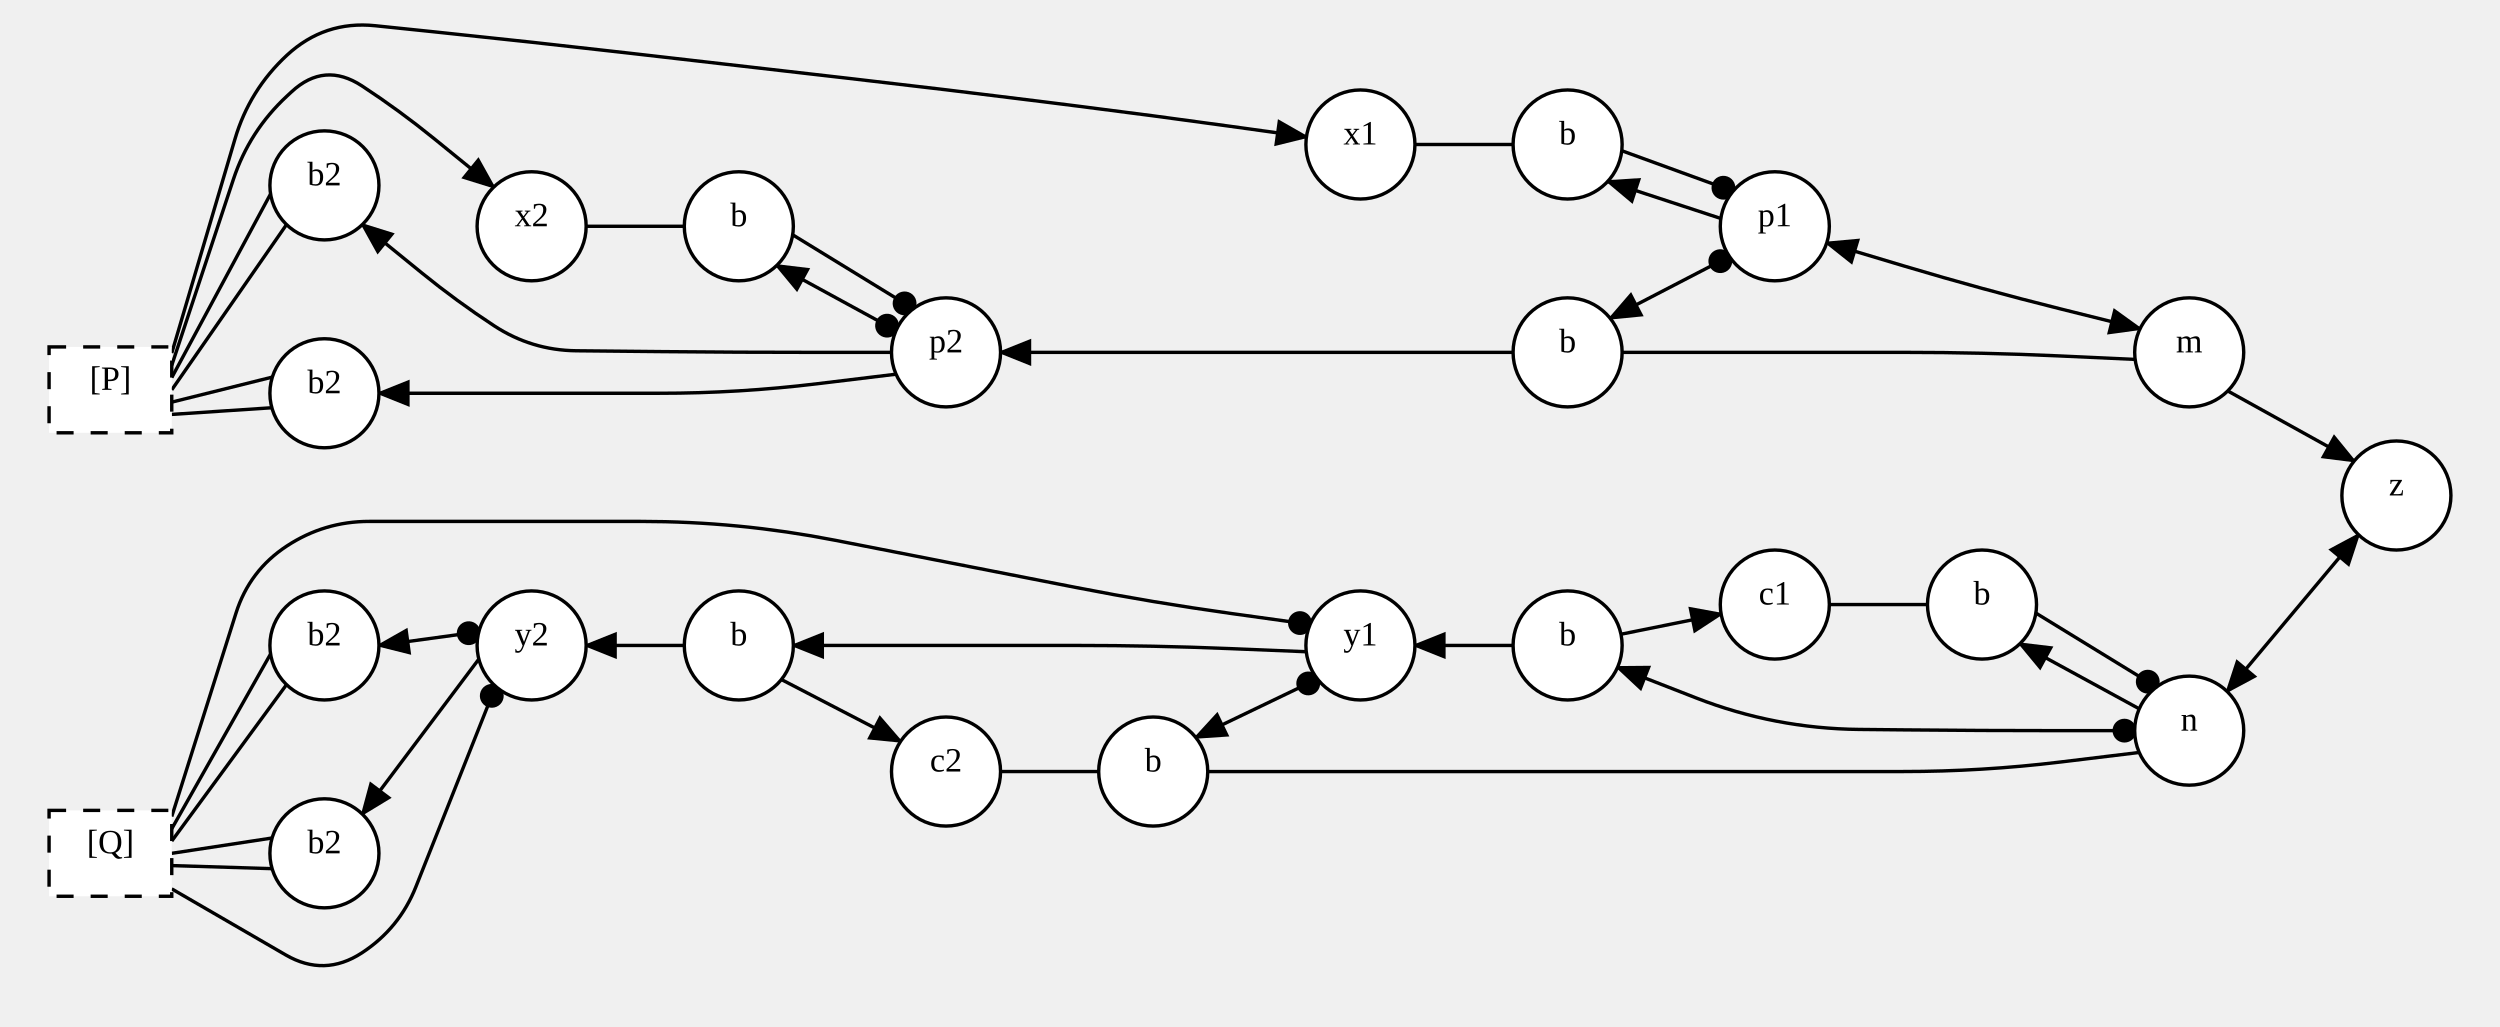
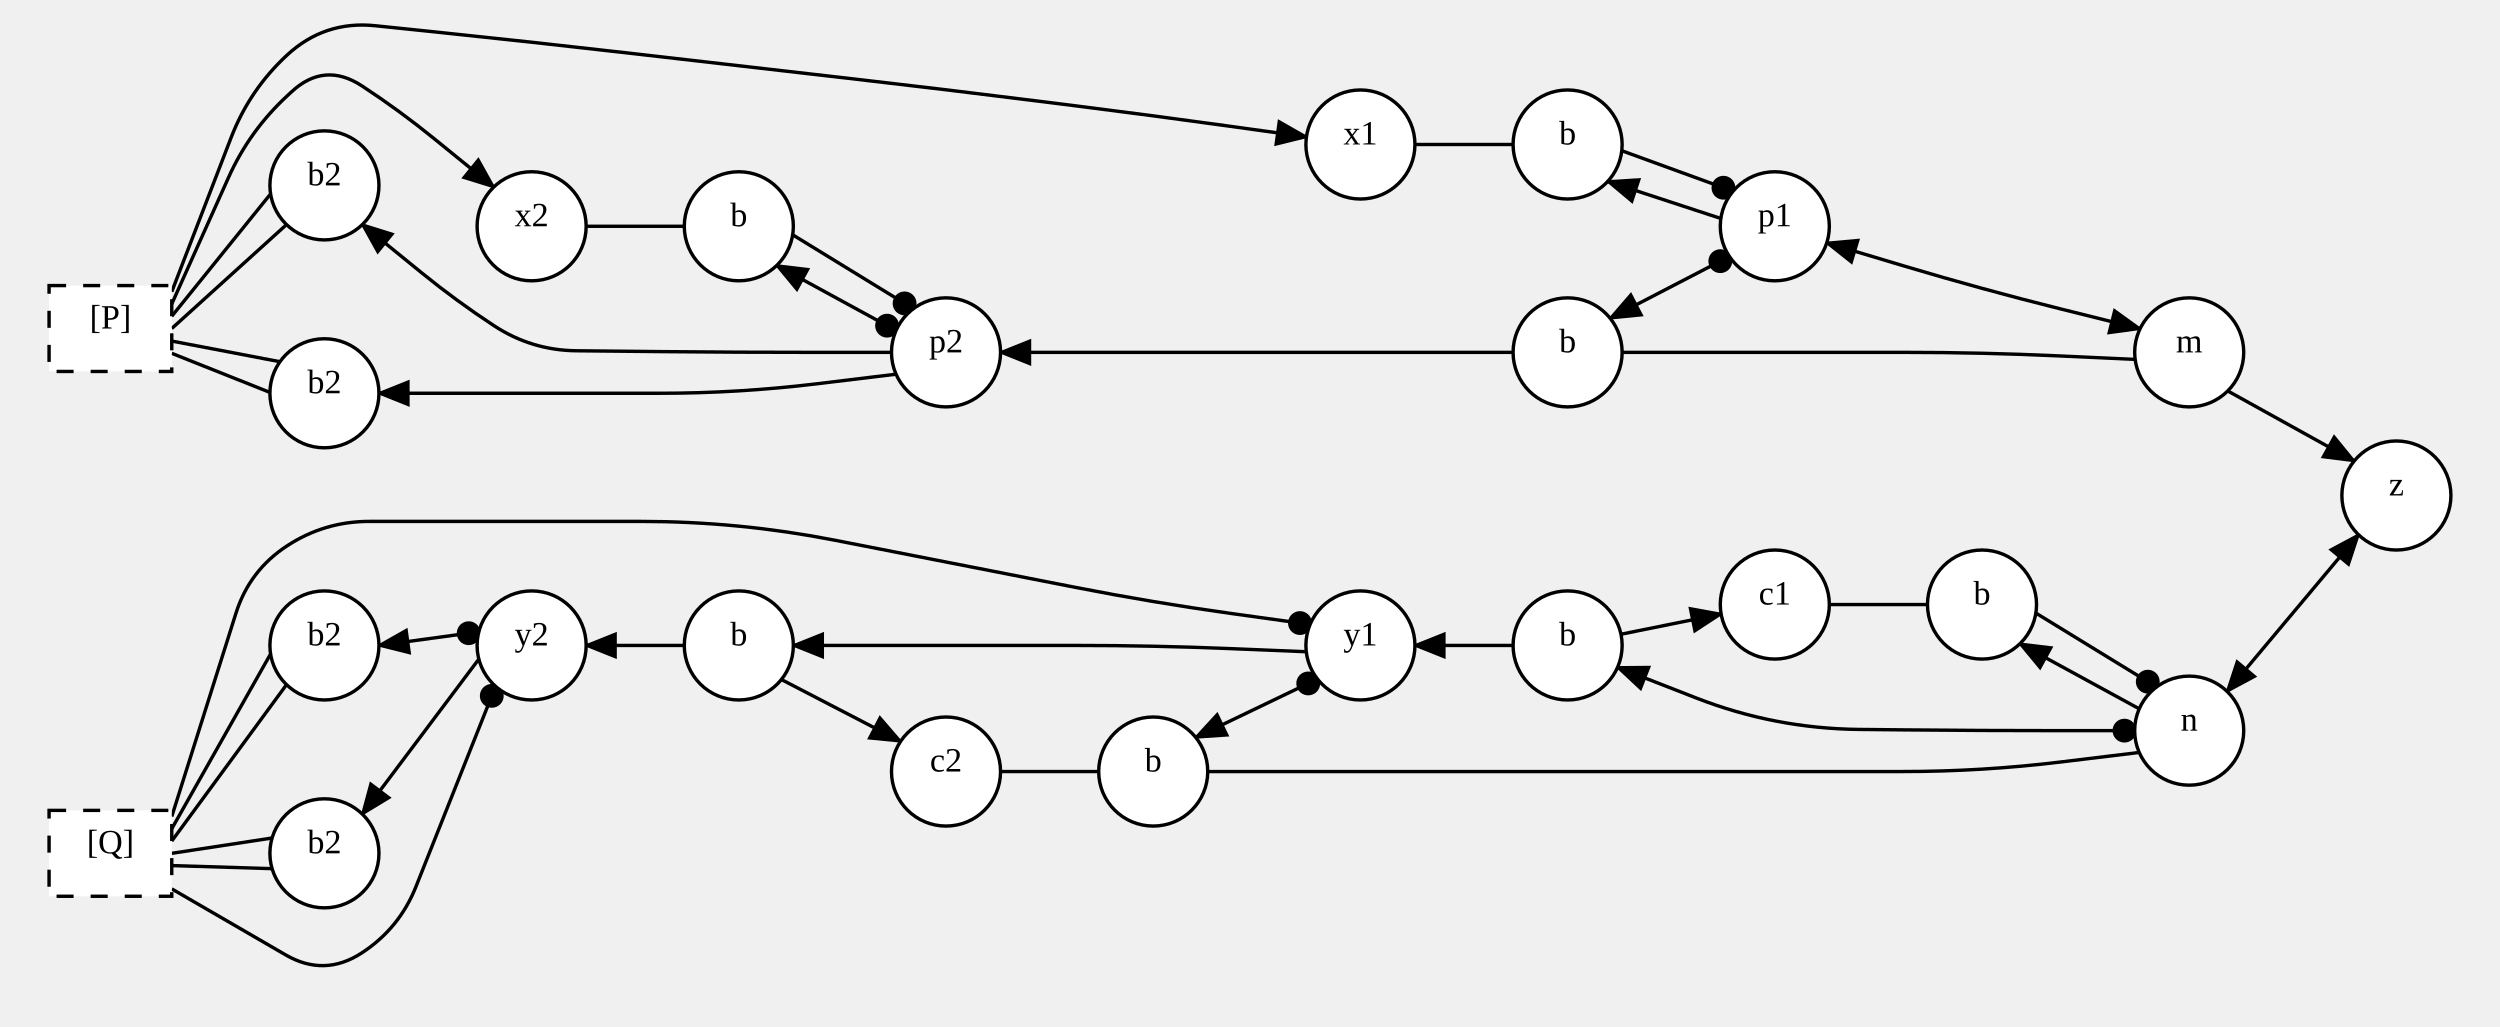
<svg xmlns="http://www.w3.org/2000/svg" width="733.6" height="301.2">
  <style type="text/css">
		.edge { fill: none; }
	</style>
  <defs>
    <marker id="normal" markerWidth="10" markerHeight="8" refX="9" refY="4" orient="auto-start-reverse" markerUnits="userSpaceOnUse">
      <path d="M0,0 L0,8 L10,4 z" fill="context-stroke" />
    </marker>
    <marker id="vee" markerWidth="10" markerHeight="8" refX="9" refY="4" orient="auto-start-reverse" markerUnits="userSpaceOnUse">
      <path d="M0,0 L10,4 L0,8 L3,4 z" fill="context-stroke" />
    </marker>
    <marker id="dot" markerWidth="8" markerHeight="8" refX="7" refY="4" orient="auto-start-reverse" markerUnits="userSpaceOnUse">
      <circle cx="4" cy="4" r="3.5" fill="context-stroke" />
    </marker>
    <marker id="odot" markerWidth="8" markerHeight="8" refX="7" refY="4" orient="auto-start-reverse" markerUnits="userSpaceOnUse">
      <circle cx="4" cy="4" r="3" fill="white" stroke="context-stroke" />
    </marker>
  </defs>
  <g>
    <path class="edge" marker-end="url(#normal)" stroke="#000000" stroke-width="1" d="M653.707,114.721 L690.803,135.285 " />
    <path class="edge" marker-end="url(#normal)" marker-start="url(#normal)" stroke="#000000" stroke-width="1" d="M536.041,71.268 L558.821,78.084 Q581.6,84.9 604.671,90.653 L627.981,96.466 " />
    <path class="edge" marker-end="url(#dot)" stroke="#000000" stroke-width="1" d="M475.895,44.23 L508.543,56.116 " />
    <path class="edge" stroke="#000000" stroke-width="1" d="M415.2,42.4 L444,42.4 " />
-     <path class="edge" marker-end="url(#normal)" stroke="#000000" stroke-width="1" d="M50.4,103.6 L68.951,40.787 Q73.2,26.4 84.2,16.2 L84.2,16.2 Q95.2,6 110.121,7.549 L127.354,9.337 Q156,12.31 184.612,15.595 L188.188,16.005 Q216.8,19.29 245.412,22.575 L248.988,22.986 Q277.6,26.27 306.175,29.866 L315.883,31.088 Q338.4,33.921 360.878,37.045 L383.356,40.169 " />
+     <path class="edge" marker-end="url(#normal)" stroke="#000000" stroke-width="1" d="M50.4,85.6 L67.808,40.399 Q73.2,26.4 84.2,16.2 L84.2,16.2 Q95.2,6 110.121,7.549 L127.354,9.337 Q156,12.31 184.612,15.595 L188.188,16.005 Q216.8,19.29 245.412,22.575 L248.988,22.986 Q277.6,26.27 306.175,29.866 L315.883,31.088 Q338.4,33.921 360.878,37.045 L383.356,40.169 " />
    <path class="edge" marker-start="url(#normal)" stroke="#000000" stroke-width="1" d="M471.777,53.23 L504.964,64.116 " />
    <path class="edge" marker-end="url(#dot)" marker-start="url(#normal)" stroke="#000000" stroke-width="1" d="M472.489,93.398 L507.471,75.252 " />
    <path class="edge" stroke="#000000" stroke-width="1" d="M476,103.4 L498.4,103.4 Q520.8,103.4 543.2,103.4 L559.109,103.4 Q581.6,103.4 604.067,104.433 L626.534,105.466 " />
    <path class="edge" marker-start="url(#normal)" stroke="#000000" stroke-width="1" d="M293.6,103.4 L316,103.4 Q338.4,103.4 360.8,103.4 L376.8,103.4 Q399.2,103.4 421.6,103.4 L444,103.4 " />
    <path class="edge" marker-end="url(#dot)" stroke="#000000" stroke-width="1" d="M232.603,68.9 L268,90.6 " />
    <path class="edge" stroke="#000000" stroke-width="1" d="M172,66.4 L200.8,66.4 " />
-     <path class="edge" marker-end="url(#normal)" stroke="#000000" stroke-width="1" d="M50.4,107.2 L68.481,52.64 Q73.2,38.4 84.2,28.2 L85.56,26.939 Q95.2,18 106.2,25.2 L106.2,25.2 Q117.2,32.4 127.401,40.693 L144.876,54.9 " />
+     <path class="edge" marker-end="url(#normal)" stroke="#000000" stroke-width="1" d="M50.4,89.2 L67.057,52.086 Q73.2,38.4 84.2,28.2 L85.56,26.939 Q95.2,18 106.2,25.2 L106.2,25.2 Q117.2,32.4 127.401,40.693 L144.876,54.9 " />
    <path class="edge" marker-end="url(#dot)" marker-start="url(#normal)" stroke="#000000" stroke-width="1" d="M227.924,77.9 L262.936,97 " />
    <path class="edge" marker-start="url(#normal)" stroke="#000000" stroke-width="1" d="M106.324,65.9 L123.799,80.107 Q134,88.4 145,95.6 L145,95.6 Q156,102.8 169.146,102.93 L194.401,103.179 Q216.8,103.4 239.2,103.4 L261.6,103.4 " />
-     <path class="edge" stroke="#000000" stroke-width="1" d="M50.4,110.8 L79.397,56.9 " />
-     <path class="edge" stroke="#000000" stroke-width="1" d="M50.4,114.4 L84.076,65.9 " />
+     <path class="edge" stroke="#000000" stroke-width="1" d="M50.4,92.8 L79.397,56.9 " />
+     <path class="edge" stroke="#000000" stroke-width="1" d="M50.4,96.4 L84.076,65.9 " />
    <path class="edge" marker-start="url(#normal)" stroke="#000000" stroke-width="1" d="M111.2,115.4 L133.6,115.4 Q156,115.4 178.4,115.4 L193.563,115.4 Q216.8,115.4 239.868,112.6 L262.936,109.8 " />
-     <path class="edge" stroke="#000000" stroke-width="1" d="M50.4,118 L79.921,110.65 " />
-     <path class="edge" stroke="#000000" stroke-width="1" d="M50.4,121.6 L79.775,119.65 " />
+     <path class="edge" stroke="#000000" stroke-width="1" d="M50.4,100.083 L82.147,106.147 " />
+     <path class="edge" stroke="#000000" stroke-width="1" d="M50.4,103.683 L79.202,115.147 " />
    <path class="edge" marker-end="url(#normal)" marker-start="url(#normal)" stroke="#000000" stroke-width="1" d="M653.524,202.9 L692.076,156.9 " />
    <path class="edge" marker-end="url(#dot)" stroke="#000000" stroke-width="1" d="M597.403,179.9 L632.8,201.6 " />
    <path class="edge" stroke="#000000" stroke-width="1" d="M536.8,177.4 L565.6,177.4 " />
    <path class="edge" marker-end="url(#normal)" stroke="#000000" stroke-width="1" d="M475.658,186.108 L505.042,180.173 " />
    <path class="edge" marker-start="url(#normal)" stroke="#000000" stroke-width="1" d="M415.2,189.4 L444,189.4 " />
    <path class="edge" marker-end="url(#dot)" stroke="#000000" stroke-width="1" d="M50.4,239.6 L69.241,179.937 Q73.2,167.4 84.2,160.2 L84.2,160.2 Q95.2,153 108.347,153 L127.2,153 Q156,153 184.8,153 L188,153 Q216.8,153 245.062,158.539 L249.338,159.377 Q277.6,164.916 305.862,170.454 L315.596,172.362 Q338.4,176.831 361.415,180.04 L384.43,183.248 " />
    <path class="edge" marker-end="url(#dot)" marker-start="url(#normal)" stroke="#000000" stroke-width="1" d="M350.889,216.398 L386.59,199.248 " />
    <path class="edge" marker-start="url(#normal)" stroke="#000000" stroke-width="1" d="M232.8,189.4 L255.2,189.4 Q277.6,189.4 300,189.4 L315.927,189.4 Q338.4,189.4 360.853,190.324 L383.307,191.248 " />
    <path class="edge" marker-end="url(#dot)" marker-start="url(#normal)" stroke="#000000" stroke-width="1" d="M474.655,195.821 L497.727,204.811 Q520.8,213.8 545.561,214.044 L559.201,214.179 Q581.6,214.4 604,214.4 L626.4,214.4 " />
    <path class="edge" marker-start="url(#normal)" stroke="#000000" stroke-width="1" d="M592.724,188.9 L627.736,208 " />
    <path class="edge" stroke="#000000" stroke-width="1" d="M354.4,226.4 L376.8,226.4 Q399.2,226.4 421.6,226.4 L431.2,226.4 Q460,226.4 488.8,226.4 L492,226.4 Q520.8,226.4 549.6,226.4 L558.363,226.4 Q581.6,226.4 604.668,223.6 L627.736,220.8 " />
    <path class="edge" stroke="#000000" stroke-width="1" d="M293.6,226.4 L322.4,226.4 " />
    <path class="edge" marker-end="url(#normal)" stroke="#000000" stroke-width="1" d="M229.289,199.402 L264.271,217.548 " />
    <path class="edge" marker-start="url(#normal)" stroke="#000000" stroke-width="1" d="M172,189.4 L200.8,189.4 " />
    <path class="edge" marker-end="url(#dot)" stroke="#000000" stroke-width="1" d="M50.4,260.833 L83.826,280.207 Q95.2,286.8 106.2,279.6 L106.2,279.6 Q117.2,272.4 122.055,260.183 L145.417,201.4 " />
    <path class="edge" marker-end="url(#dot)" marker-start="url(#normal)" stroke="#000000" stroke-width="1" d="M111.2,189.4 L140.508,185.4 " />
    <path class="edge" stroke="#000000" stroke-width="1" d="M50.4,243.2 L79.397,191.9 " />
    <path class="edge" stroke="#000000" stroke-width="1" d="M50.4,246.8 L84.076,200.9 " />
    <path class="edge" marker-start="url(#normal)" stroke="#000000" stroke-width="1" d="M106.324,238.9 L140.508,193.4 " />
    <path class="edge" stroke="#000000" stroke-width="1" d="M50.4,250.4 L79.846,245.9 " />
    <path class="edge" stroke="#000000" stroke-width="1" d="M50.4,254 L79.846,254.9 " />
    <ellipse cx="703.2" cy="145.4" rx="16" ry="16" class="node" fill="#FFFFFF" stroke="#000000" stroke-width="1" />
    <text text-anchor="middle" alignment-baseline="middle" x="703.2" y="145.4" font-size="10" fill="#000000">z</text>
    <ellipse cx="642.4" cy="103.4" rx="16" ry="16" class="node" fill="#FFFFFF" stroke="#000000" stroke-width="1" />
    <text text-anchor="middle" alignment-baseline="middle" x="642.4" y="103.4" font-size="10" fill="#000000">m</text>
    <ellipse cx="520.8" cy="66.4" rx="16" ry="16" class="node" fill="#FFFFFF" stroke="#000000" stroke-width="1" />
    <text text-anchor="middle" alignment-baseline="middle" x="520.8" y="66.4" font-size="10" fill="#000000">p1</text>
    <ellipse cx="460" cy="42.4" rx="16" ry="16" class="node" fill="#FFFFFF" stroke="#000000" stroke-width="1" />
    <text text-anchor="middle" alignment-baseline="middle" x="460" y="42.4" font-size="10" fill="#000000">b</text>
    <ellipse cx="399.2" cy="42.4" rx="16" ry="16" class="node" fill="#FFFFFF" stroke="#000000" stroke-width="1" />
    <text text-anchor="middle" alignment-baseline="middle" x="399.2" y="42.4" font-size="10" fill="#000000">x1</text>
-     <rect x="14.4" y="101.8" width="36" height="25.2" class="node" fill="#FFFFFF" stroke="#000000" stroke-dasharray="5" stroke-width="1" />
-     <text text-anchor="middle" alignment-baseline="middle" x="32.4" y="114.4" font-size="10" fill="#000000">[P]</text>
+     <rect x="14.4" y="83.8" width="36" height="25.2" class="node" fill="#FFFFFF" stroke="#000000" stroke-dasharray="5" stroke-width="1" />
+     <text text-anchor="middle" alignment-baseline="middle" x="32.4" y="96.4" font-size="10" fill="#000000">[P]</text>
    <ellipse cx="460" cy="103.4" rx="16" ry="16" class="node" fill="#FFFFFF" stroke="#000000" stroke-width="1" />
    <text text-anchor="middle" alignment-baseline="middle" x="460" y="103.4" font-size="10" fill="#000000">b</text>
    <ellipse cx="277.6" cy="103.4" rx="16" ry="16" class="node" fill="#FFFFFF" stroke="#000000" stroke-width="1" />
    <text text-anchor="middle" alignment-baseline="middle" x="277.6" y="103.4" font-size="10" fill="#000000">p2</text>
    <ellipse cx="216.8" cy="66.4" rx="16" ry="16" class="node" fill="#FFFFFF" stroke="#000000" stroke-width="1" />
    <text text-anchor="middle" alignment-baseline="middle" x="216.8" y="66.4" font-size="10" fill="#000000">b</text>
    <ellipse cx="156" cy="66.4" rx="16" ry="16" class="node" fill="#FFFFFF" stroke="#000000" stroke-width="1" />
    <text text-anchor="middle" alignment-baseline="middle" x="156" y="66.4" font-size="10" fill="#000000">x2</text>
    <ellipse cx="95.2" cy="54.4" rx="16" ry="16" class="node" fill="#FFFFFF" stroke="#000000" stroke-width="1" />
    <text text-anchor="middle" alignment-baseline="middle" x="95.2" y="54.4" font-size="10" fill="#000000">b2</text>
    <ellipse cx="95.2" cy="115.4" rx="16" ry="16" class="node" fill="#FFFFFF" stroke="#000000" stroke-width="1" />
    <text text-anchor="middle" alignment-baseline="middle" x="95.2" y="115.4" font-size="10" fill="#000000">b2</text>
    <ellipse cx="642.4" cy="214.4" rx="16" ry="16" class="node" fill="#FFFFFF" stroke="#000000" stroke-width="1" />
    <text text-anchor="middle" alignment-baseline="middle" x="642.4" y="214.4" font-size="10" fill="#000000">n</text>
    <ellipse cx="581.6" cy="177.4" rx="16" ry="16" class="node" fill="#FFFFFF" stroke="#000000" stroke-width="1" />
    <text text-anchor="middle" alignment-baseline="middle" x="581.6" y="177.4" font-size="10" fill="#000000">b</text>
    <ellipse cx="520.8" cy="177.4" rx="16" ry="16" class="node" fill="#FFFFFF" stroke="#000000" stroke-width="1" />
    <text text-anchor="middle" alignment-baseline="middle" x="520.8" y="177.4" font-size="10" fill="#000000">c1</text>
    <ellipse cx="460" cy="189.4" rx="16" ry="16" class="node" fill="#FFFFFF" stroke="#000000" stroke-width="1" />
    <text text-anchor="middle" alignment-baseline="middle" x="460" y="189.4" font-size="10" fill="#000000">b</text>
    <ellipse cx="399.2" cy="189.4" rx="16" ry="16" class="node" fill="#FFFFFF" stroke="#000000" stroke-width="1" />
    <text text-anchor="middle" alignment-baseline="middle" x="399.2" y="189.4" font-size="10" fill="#000000">y1</text>
    <rect x="14.4" y="237.8" width="36" height="25.2" class="node" fill="#FFFFFF" stroke="#000000" stroke-dasharray="5" stroke-width="1" />
    <text text-anchor="middle" alignment-baseline="middle" x="32.4" y="250.4" font-size="10" fill="#000000">[Q]</text>
    <ellipse cx="338.4" cy="226.4" rx="16" ry="16" class="node" fill="#FFFFFF" stroke="#000000" stroke-width="1" />
    <text text-anchor="middle" alignment-baseline="middle" x="338.4" y="226.4" font-size="10" fill="#000000">b</text>
    <ellipse cx="216.8" cy="189.4" rx="16" ry="16" class="node" fill="#FFFFFF" stroke="#000000" stroke-width="1" />
    <text text-anchor="middle" alignment-baseline="middle" x="216.8" y="189.4" font-size="10" fill="#000000">b</text>
    <ellipse cx="277.6" cy="226.4" rx="16" ry="16" class="node" fill="#FFFFFF" stroke="#000000" stroke-width="1" />
    <text text-anchor="middle" alignment-baseline="middle" x="277.6" y="226.4" font-size="10" fill="#000000">c2</text>
    <ellipse cx="156" cy="189.4" rx="16" ry="16" class="node" fill="#FFFFFF" stroke="#000000" stroke-width="1" />
    <text text-anchor="middle" alignment-baseline="middle" x="156" y="189.4" font-size="10" fill="#000000">y2</text>
    <ellipse cx="95.2" cy="189.4" rx="16" ry="16" class="node" fill="#FFFFFF" stroke="#000000" stroke-width="1" />
    <text text-anchor="middle" alignment-baseline="middle" x="95.2" y="189.4" font-size="10" fill="#000000">b2</text>
    <ellipse cx="95.2" cy="250.4" rx="16" ry="16" class="node" fill="#FFFFFF" stroke="#000000" stroke-width="1" />
    <text text-anchor="middle" alignment-baseline="middle" x="95.2" y="250.4" font-size="10" fill="#000000">b2</text>
  </g>
</svg>
